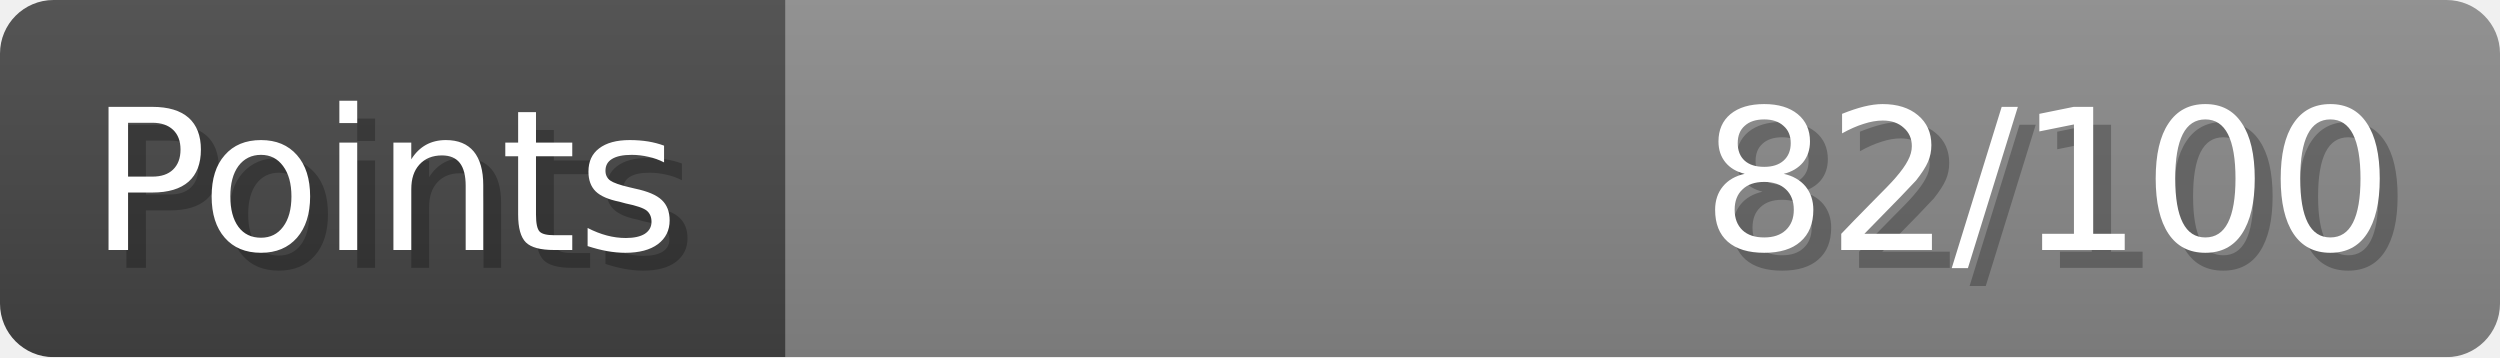
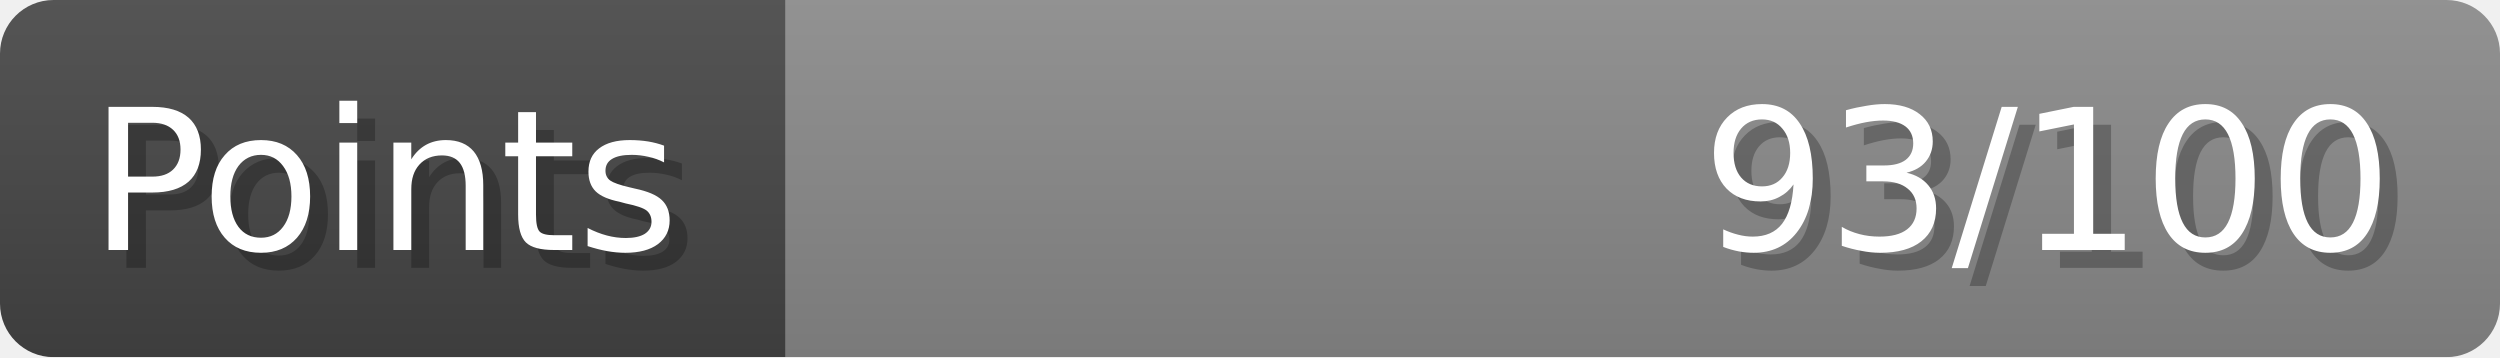
- <svg xmlns="http://www.w3.org/2000/svg" width="140px" height="20px" role="img" aria-label="Points: 82/100">
+ <svg xmlns="http://www.w3.org/2000/svg" width="140px" height="20px" role="img" aria-label="Points: 93/100">
  <linearGradient id="a" x2="0" y2="100%">
    <stop offset="0" stop-opacity=".1" stop-color="#EEE" />
    <stop offset="1" stop-opacity=".1" />
  </linearGradient>
  <mask id="m">
    <rect width="100%" height="100%" rx="3" fill="#FFF" />
  </mask>
  <g mask="url(#m)">
    <rect x="0" y="0" width="44" height="20" fill="#444" />
    <svg x="44" y="0" width="96" height="20">
      <rect width="100%" height="100%" fill="#888888" />
      <rect width="0%" height="100%" fill="#33CC11" transform="">
-         <animate attributeName="width" begin="0.5s" dur="600ms" from="0%" to="82%" repeatCount="1" fill="freeze" calcMode="spline" keyTimes="0; 1" keySplines="0.3, 0.61, 0.355, 1" />
+         <animate attributeName="width" begin="0.5s" dur="600ms" from="0%" to="93%" repeatCount="1" fill="freeze" calcMode="spline" keyTimes="0; 1" keySplines="0.3, 0.61, 0.355, 1" />
      </rect>
    </svg>
    <rect width="140" height="20" fill="url(#a)" />
  </g>
  <g aria-hidden="true" font-size="11" font-family="Verdana, DejaVu Sans, sans-serif" fill="#FFFFFF">
    <text x="6" y="15" fill="#000" opacity="0.25">Points</text>
    <text x="5" y="14">Points</text>
-     <text x="135" y="15" fill="#000" opacity="0.25" text-anchor="end">82/100</text>
-     <text x="134" y="14" text-anchor="end">82/100</text>
+     <text x="135" y="15" fill="#000" opacity="0.25" text-anchor="end">93/100</text>
+     <text x="134" y="14" text-anchor="end">93/100</text>
  </g>
</svg>
